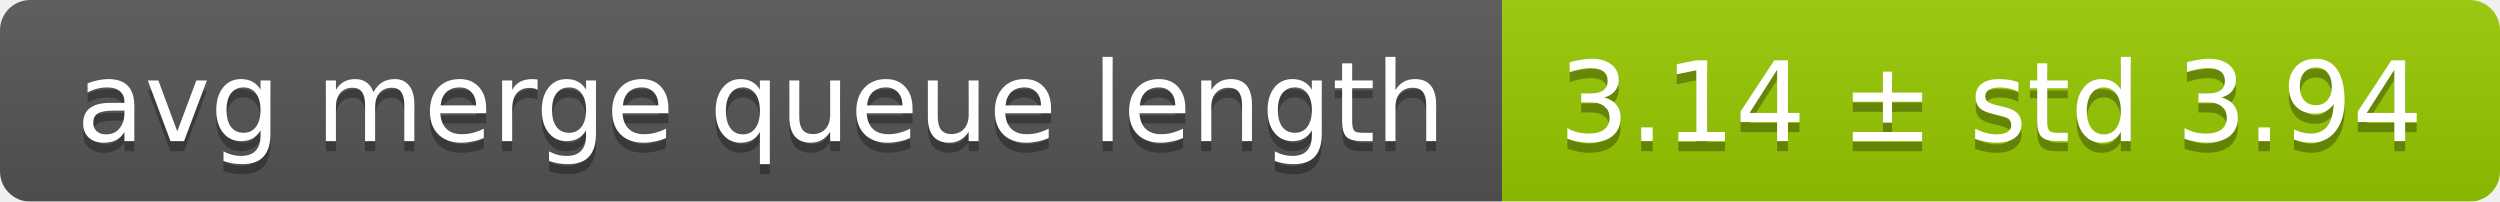
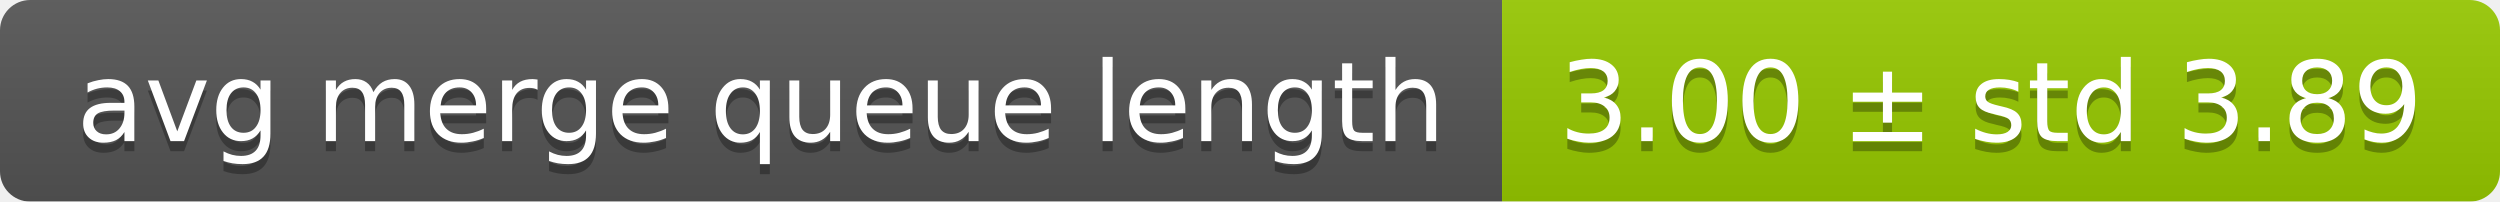
<svg xmlns="http://www.w3.org/2000/svg" width="248" height="20">
  <linearGradient id="smooth" x2="0" y2="100%">
    <stop offset="0" stop-color="#bbb" stop-opacity=".1" />
    <stop offset="1" stop-opacity=".1" />
  </linearGradient>
  <mask id="round">
    <rect width="248" height="20" rx="3" fill="#fff" />
  </mask>
  <g mask="url(#round)">
    <rect width="149" height="20" fill="#555" />
    <rect x="149" width="99" height="20" fill="#97ca00" />
    <rect width="248" height="20" fill="url(#smooth)" />
  </g>
  <g fill="#fff" text-anchor="middle" font-family="DejaVu Sans,Verdana,Geneva,sans-serif" font-size="11">
    <text x="75.5" y="15" fill="#010101" fill-opacity=".3">avg merge queue length</text>
    <text x="75.5" y="14">avg merge queue length</text>
-     <text x="197.5" y="15" fill="#010101" fill-opacity=".3">3.14 ± std 3.94</text>
-     <text x="197.5" y="14">3.14 ± std 3.94</text>
+     <text x="197.5" y="15" fill="#010101" fill-opacity=".3">3.00 ± std 3.89</text>
+     <text x="197.5" y="14">3.00 ± std 3.89</text>
  </g>
</svg>
